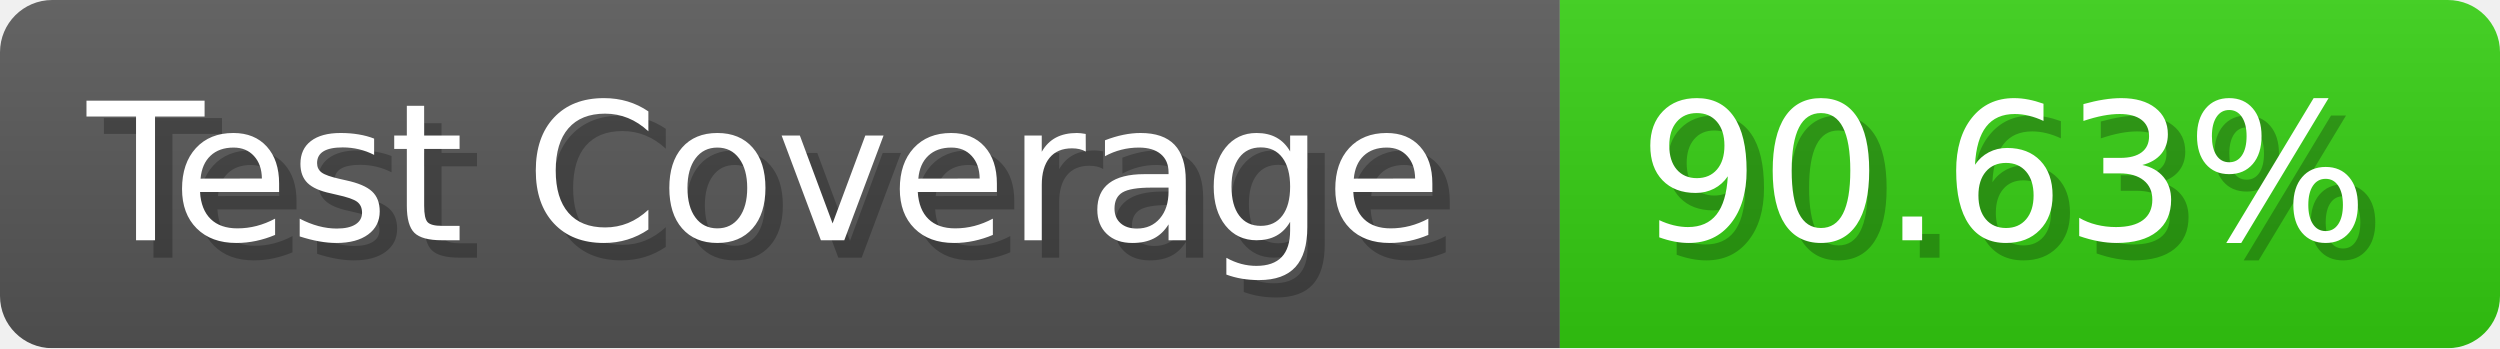
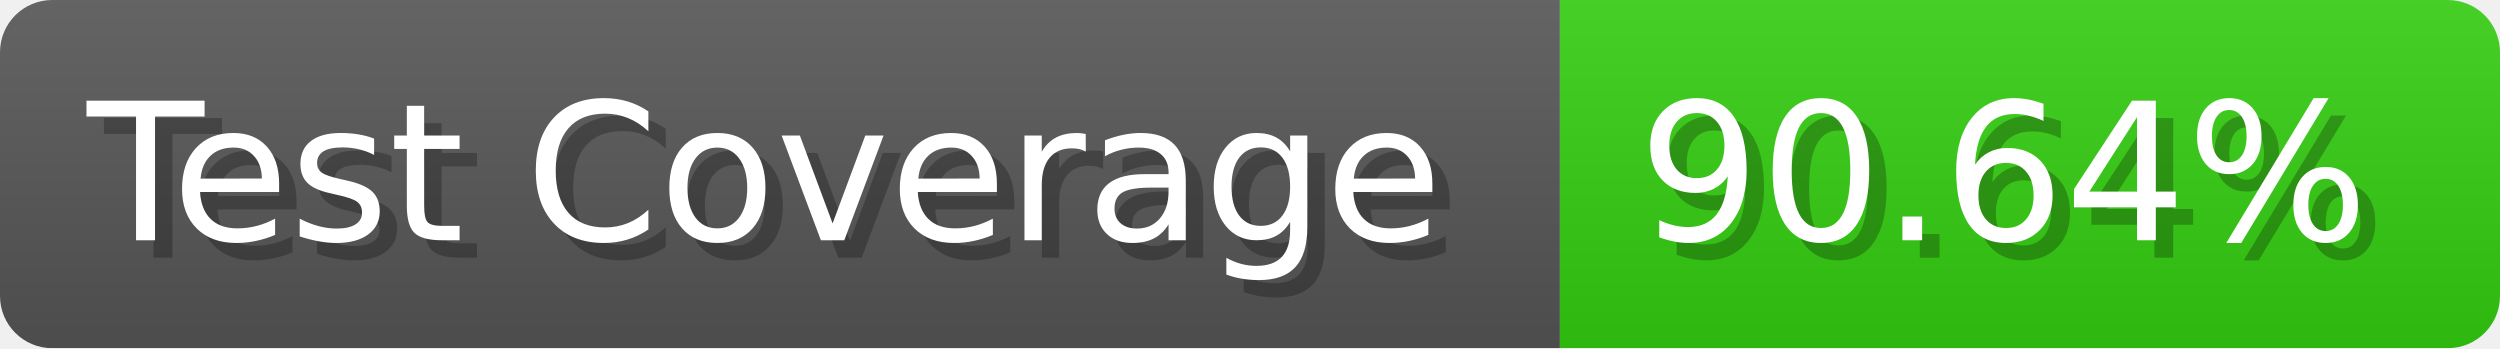
- <svg xmlns="http://www.w3.org/2000/svg" width="143.6" height="20" viewBox="0 0 1436 200" role="img" aria-label="Test Coverage: 90.63%">
+ <svg xmlns="http://www.w3.org/2000/svg" width="143.6" height="20" viewBox="0 0 1436 200" role="img" aria-label="Test Coverage: 90.64%">
  <linearGradient id="a" x2="0" y2="100%">
    <stop offset="0" stop-opacity=".1" stop-color="#EEE" />
    <stop offset="1" stop-opacity=".1" />
  </linearGradient>
  <mask id="m">
    <rect width="1436" height="200" rx="30" fill="#FFF" />
  </mask>
  <g mask="url(#m)">
    <rect width="896" height="200" fill="#555" />
    <rect width="540" height="200" fill="#3C1" x="896" />
    <rect width="1436" height="200" fill="url(#a)" />
  </g>
  <g aria-hidden="true" fill="#fff" text-anchor="start" font-family="Verdana,DejaVu Sans,sans-serif" font-size="110">
    <text x="60" y="148" textLength="796" fill="#000" opacity="0.25">Test Coverage</text>
    <text x="50" y="138" textLength="796">Test Coverage</text>
-     <text x="951" y="148" textLength="440" fill="#000" opacity="0.25">90.63%</text>
-     <text x="941" y="138" textLength="440">90.63%</text>
+     <text x="951" y="148" textLength="440" fill="#000" opacity="0.25">90.64%</text>
+     <text x="941" y="138" textLength="440">90.64%</text>
  </g>
</svg>
